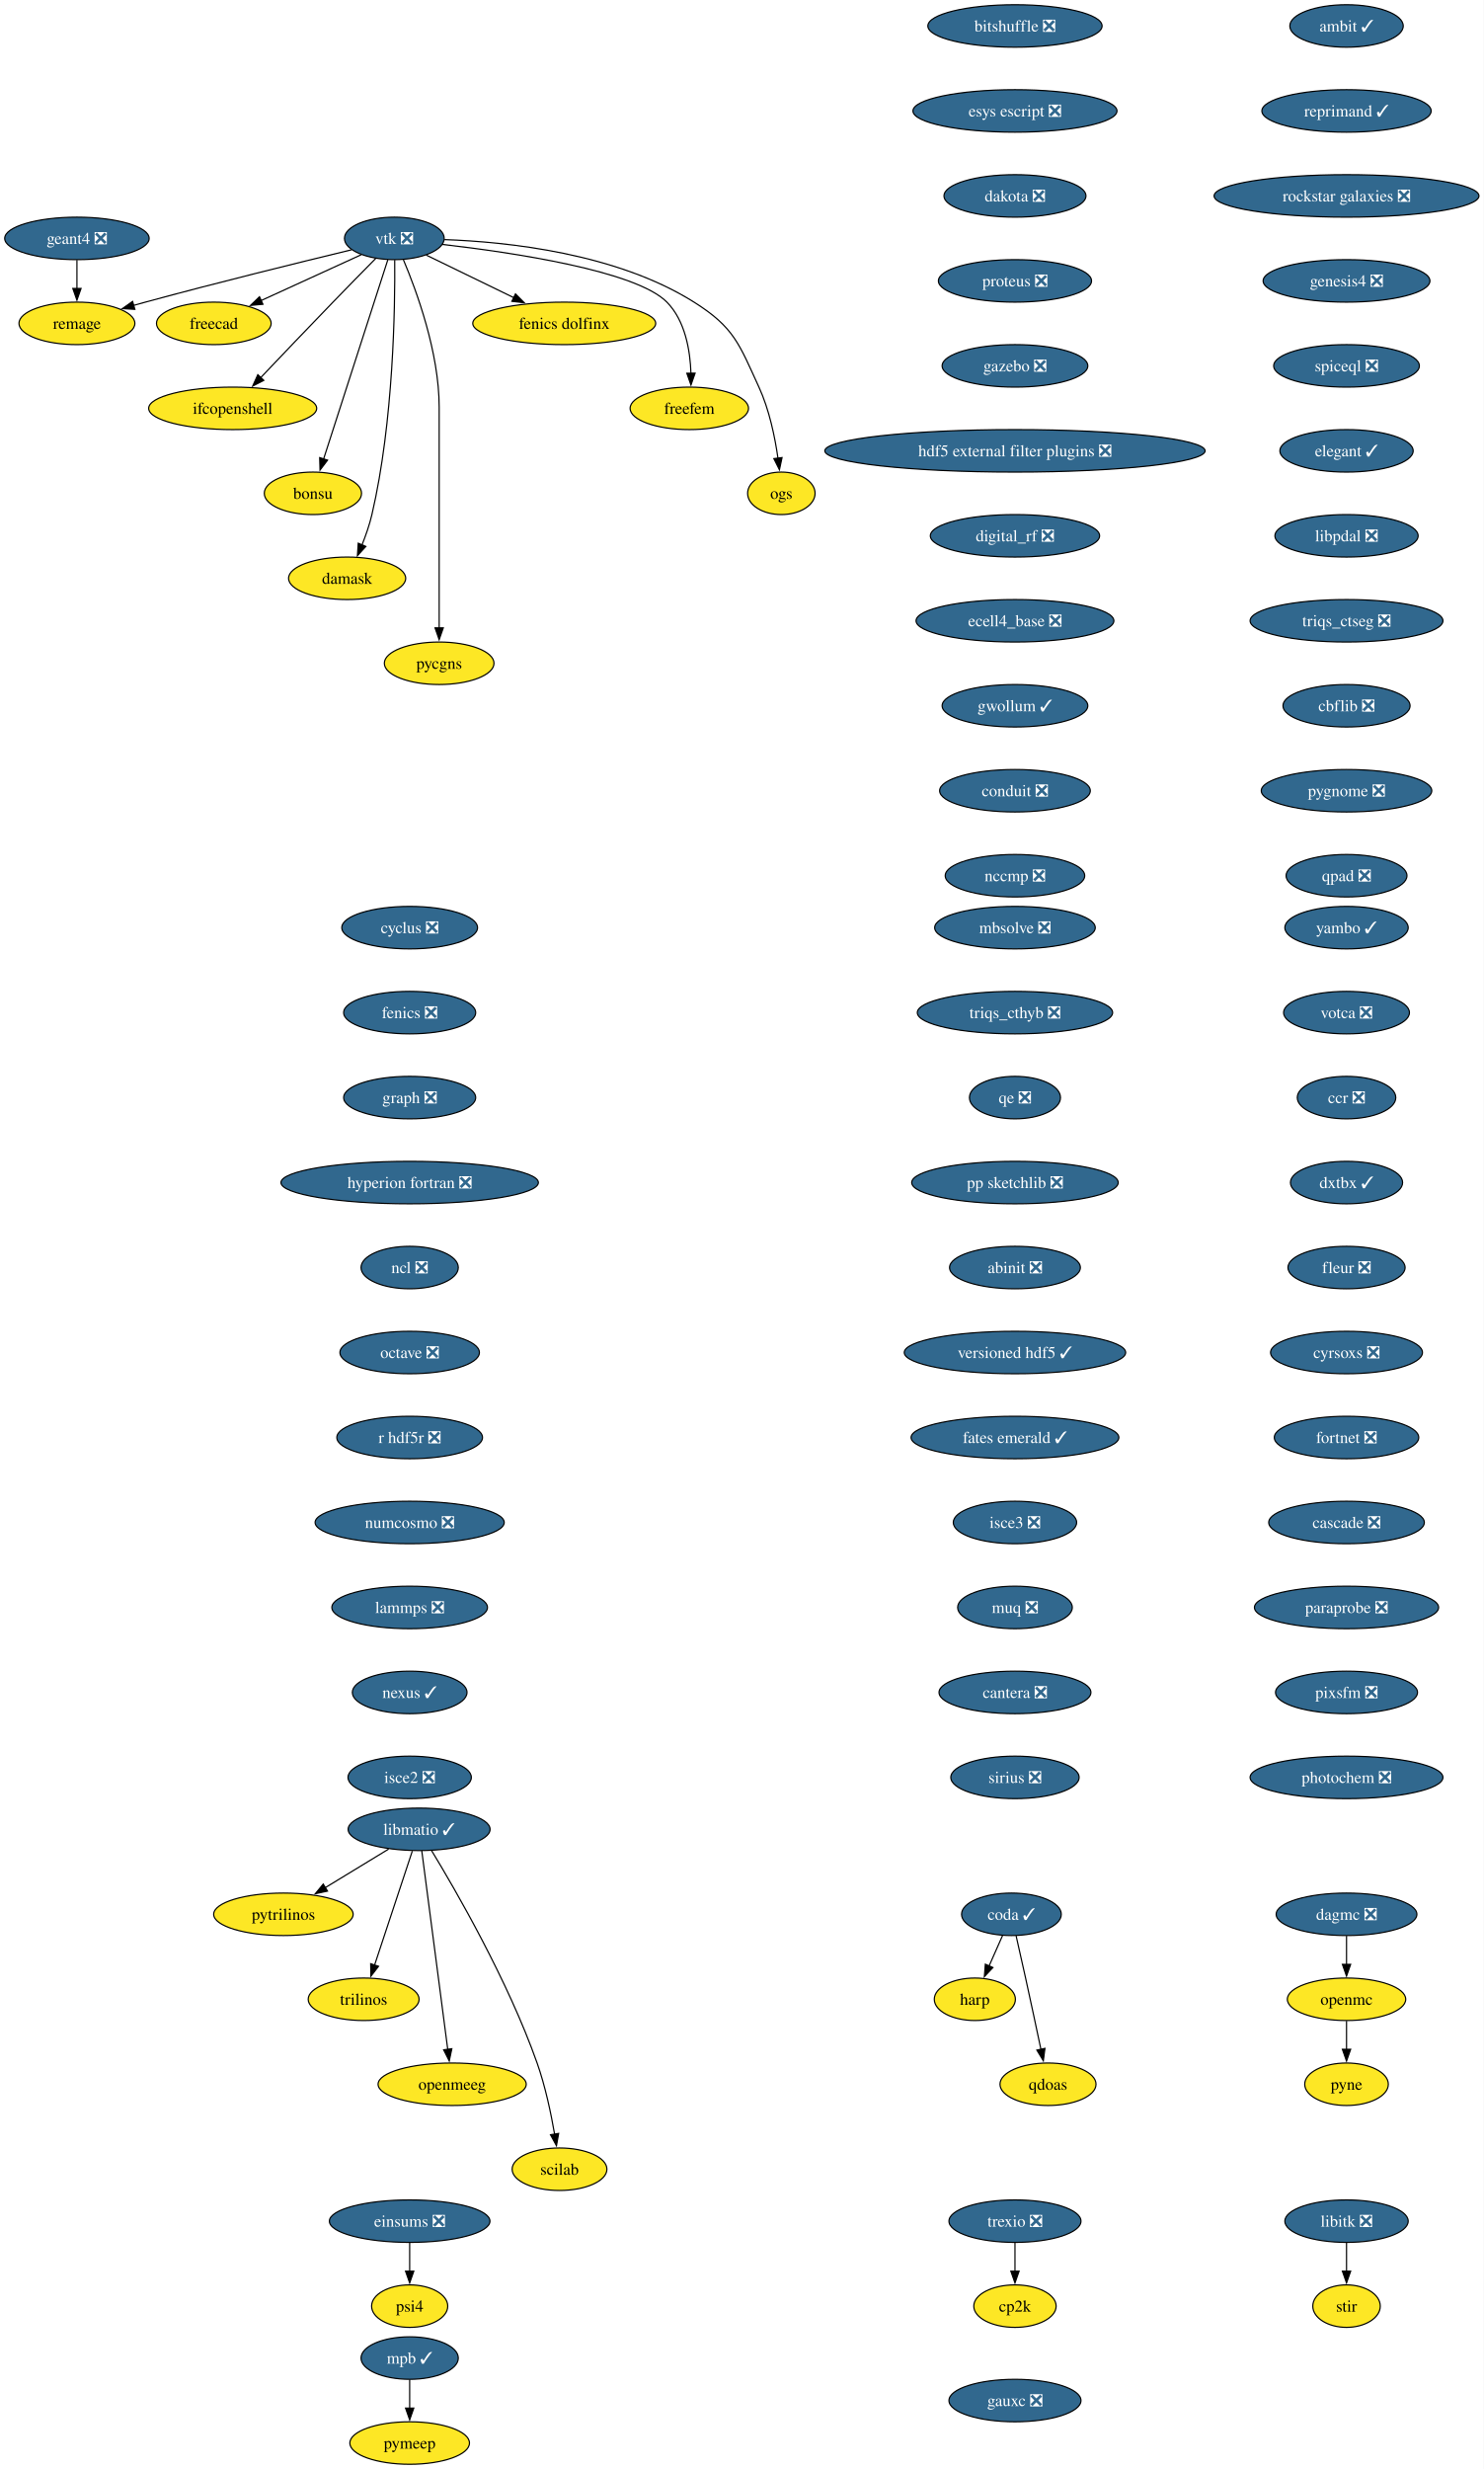
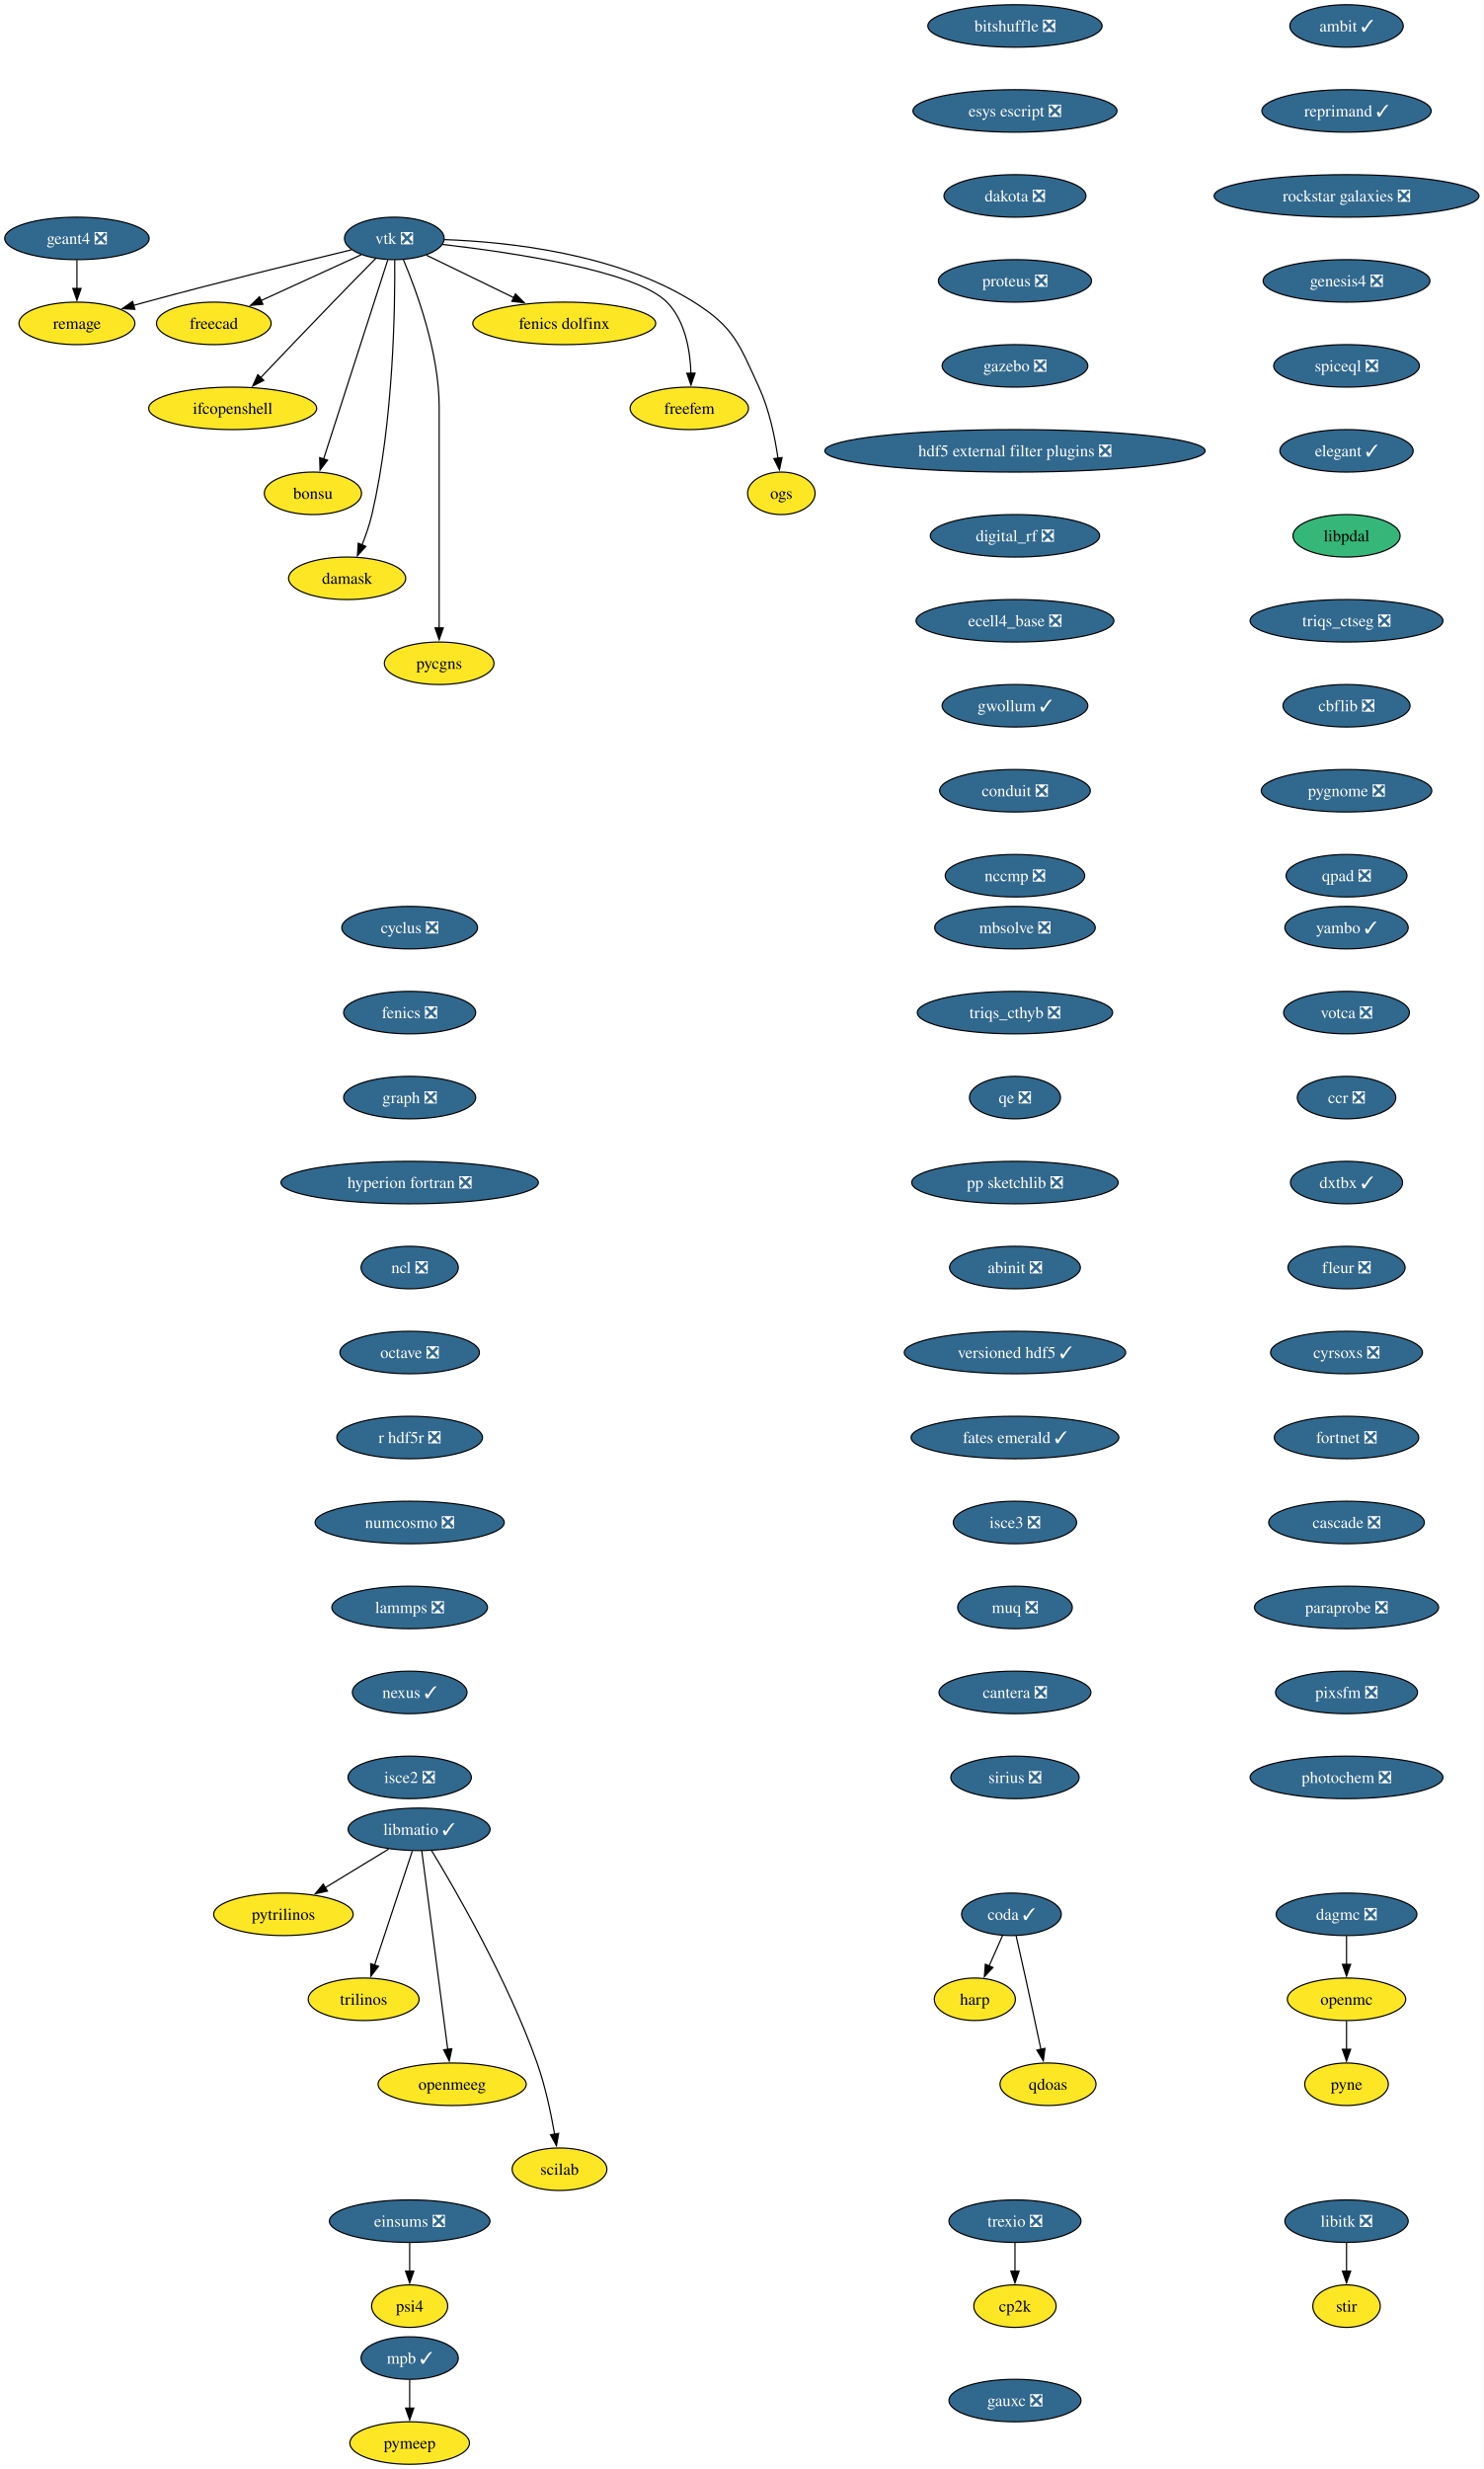
<svg xmlns="http://www.w3.org/2000/svg" xmlns:xlink="http://www.w3.org/1999/xlink" width="1257pt" height="2092pt" viewBox="0.00 0.00 1257.00 2092.00">
  <g id="graph0" class="graph" transform="scale(1 1) rotate(0) translate(4 2088)">
    <polygon fill="white" stroke="none" points="-4,4 -4,-2088 1253.44,-2088 1253.44,4 -4,4" />
    <g id="node1" class="node">
      <g id="a_node1">
        <a xlink:href="https://github.com/conda-forge/cyclus-feedstock/pull/112" xlink:title="cyclus ❎">
          <ellipse fill="#31688e" stroke="black" cx="343.2" cy="-1302" rx="57.52" ry="18" />
          <text xml:space="preserve" text-anchor="middle" x="343.2" y="-1297.33" font-family="Times,serif" font-size="14.00" fill="white">cyclus ❎</text>
        </a>
      </g>
    </g>
    <g id="node2" class="node">
      <g id="a_node2">
        <a xlink:href="https://github.com/conda-forge/fenics-feedstock/pull/287" xlink:title="fenics ❎">
          <ellipse fill="#31688e" stroke="black" cx="343.2" cy="-1230" rx="55.94" ry="18" />
          <text xml:space="preserve" text-anchor="middle" x="343.2" y="-1225.33" font-family="Times,serif" font-size="14.00" fill="white">fenics ❎</text>
        </a>
      </g>
    </g>
    <g id="node3" class="node">
      <g id="a_node3">
        <a xlink:href="https://github.com/conda-forge/graph-feedstock/pull/14" xlink:title="graph ❎">
          <ellipse fill="#31688e" stroke="black" cx="343.2" cy="-1158" rx="55.94" ry="18" />
          <text xml:space="preserve" text-anchor="middle" x="343.2" y="-1153.33" font-family="Times,serif" font-size="14.00" fill="white">graph ❎</text>
        </a>
      </g>
    </g>
    <g id="node4" class="node">
      <g id="a_node4">
        <a xlink:href="https://github.com/conda-forge/hyperion-fortran-feedstock/pull/36" xlink:title="hyperion fortran ❎">
          <ellipse fill="#31688e" stroke="black" cx="343.2" cy="-1086" rx="109.08" ry="18" />
          <text xml:space="preserve" text-anchor="middle" x="343.2" y="-1081.33" font-family="Times,serif" font-size="14.00" fill="white">hyperion fortran ❎</text>
        </a>
      </g>
    </g>
    <g id="node5" class="node">
      <g id="a_node5">
        <a xlink:href="https://github.com/conda-forge/ncl-feedstock/pull/171" xlink:title="ncl ❎">
          <ellipse fill="#31688e" stroke="black" cx="343.2" cy="-1014" rx="41.21" ry="18" />
          <text xml:space="preserve" text-anchor="middle" x="343.2" y="-1009.33" font-family="Times,serif" font-size="14.00" fill="white">ncl ❎</text>
        </a>
      </g>
    </g>
    <g id="node13" class="node">
      <g id="a_node13">
        <a xlink:href="https://github.com/conda-forge/octave-feedstock/pull/158" xlink:title="octave ❎">
          <ellipse fill="#31688e" stroke="black" cx="343.2" cy="-942" rx="59.1" ry="18" />
          <text xml:space="preserve" text-anchor="middle" x="343.2" y="-937.33" font-family="Times,serif" font-size="14.00" fill="white">octave ❎</text>
        </a>
      </g>
    </g>
    <g id="node6" class="node">
      <g id="a_node6">
        <a xlink:href="https://github.com/conda-forge/libitk-feedstock/pull/112" xlink:title="libitk ❎">
          <ellipse fill="#31688e" stroke="black" cx="1137.2" cy="-206" rx="52.26" ry="18" />
          <text xml:space="preserve" text-anchor="middle" x="1137.2" y="-201.33" font-family="Times,serif" font-size="14.00" fill="white">libitk ❎</text>
        </a>
      </g>
    </g>
    <g id="node7" class="node">
      <g id="a_node7">
        <a xlink:href="https://github.com/conda-forge/stir-feedstock" xlink:title="stir">
          <ellipse fill="#fde725" stroke="black" cx="1137.2" cy="-134" rx="28.59" ry="18" />
          <text xml:space="preserve" text-anchor="middle" x="1137.2" y="-129.32" font-family="Times,serif" font-size="14.00">stir</text>
        </a>
      </g>
    </g>
    <g id="edge5" class="edge">
      <path fill="none" stroke="black" d="M1137.2,-187.7C1137.2,-180.41 1137.2,-171.73 1137.2,-163.54" />
      <polygon fill="black" stroke="black" points="1140.7,-163.62 1137.2,-153.62 1133.7,-163.62 1140.7,-163.62" />
    </g>
    <g id="node8" class="node">
      <g id="a_node8">
        <a xlink:href="https://github.com/conda-forge/libmatio-feedstock/pull/62" xlink:title="libmatio ✓">
          <ellipse fill="#31688e" stroke="black" cx="351.2" cy="-538" rx="60.15" ry="18" />
          <text xml:space="preserve" text-anchor="middle" x="351.2" y="-533.33" font-family="Times,serif" font-size="14.00" fill="white">libmatio ✓</text>
        </a>
      </g>
    </g>
    <g id="node9" class="node">
      <g id="a_node9">
        <a xlink:href="https://github.com/conda-forge/pytrilinos-feedstock" xlink:title="pytrilinos">
          <ellipse fill="#fde725" stroke="black" cx="236.2" cy="-466" rx="59.1" ry="18" />
          <text xml:space="preserve" text-anchor="middle" x="236.2" y="-461.32" font-family="Times,serif" font-size="14.00">pytrilinos</text>
        </a>
      </g>
    </g>
    <g id="edge6" class="edge">
      <path fill="none" stroke="black" d="M325.4,-521.29C309.56,-511.65 289.07,-499.18 271.72,-488.62" />
      <polygon fill="black" stroke="black" points="273.58,-485.65 263.22,-483.44 269.94,-491.63 273.58,-485.65" />
    </g>
    <g id="node10" class="node">
      <g id="a_node10">
        <a xlink:href="https://github.com/conda-forge/trilinos-feedstock" xlink:title="trilinos">
          <ellipse fill="#fde725" stroke="black" cx="304.2" cy="-394" rx="47" ry="18" />
          <text xml:space="preserve" text-anchor="middle" x="304.2" y="-389.32" font-family="Times,serif" font-size="14.00">trilinos</text>
        </a>
      </g>
    </g>
    <g id="edge7" class="edge">
      <path fill="none" stroke="black" d="M345.44,-519.59C337.47,-495.5 322.99,-451.75 313.48,-423.03" />
      <polygon fill="black" stroke="black" points="316.81,-421.94 310.34,-413.55 310.16,-424.14 316.81,-421.94" />
    </g>
    <g id="node11" class="node">
      <g id="a_node11">
        <a xlink:href="https://github.com/conda-forge/openmeeg-feedstock" xlink:title="openmeeg">
          <ellipse fill="#fde725" stroke="black" cx="379.2" cy="-322" rx="62.78" ry="18" />
          <text xml:space="preserve" text-anchor="middle" x="379.2" y="-317.32" font-family="Times,serif" font-size="14.00">openmeeg</text>
        </a>
      </g>
    </g>
    <g id="edge8" class="edge">
      <path fill="none" stroke="black" d="M353.45,-519.85C358.25,-483.14 369.57,-396.66 375.47,-351.53" />
      <polygon fill="black" stroke="black" points="378.93,-352.1 376.75,-341.73 371.99,-351.19 378.93,-352.1" />
    </g>
    <g id="node12" class="node">
      <g id="a_node12">
        <a xlink:href="https://github.com/conda-forge/scilab-feedstock" xlink:title="scilab">
          <ellipse fill="#fde725" stroke="black" cx="470.2" cy="-250" rx="40.16" ry="18" />
          <text xml:space="preserve" text-anchor="middle" x="470.2" y="-245.32" font-family="Times,serif" font-size="14.00">scilab</text>
        </a>
      </g>
    </g>
    <g id="edge9" class="edge">
      <path fill="none" stroke="black" d="M361.75,-520.02C381.99,-486.72 426.45,-409.97 451.2,-340 458.14,-320.39 462.97,-297.42 466.02,-279.73" />
      <polygon fill="black" stroke="black" points="469.46,-280.35 467.61,-269.92 462.55,-279.23 469.46,-280.35" />
    </g>
    <g id="node14" class="node">
      <g id="a_node14">
        <a xlink:href="https://github.com/conda-forge/r-hdf5r-feedstock/pull/44" xlink:title="r hdf5r ❎">
          <ellipse fill="#31688e" stroke="black" cx="343.2" cy="-870" rx="61.73" ry="18" />
          <text xml:space="preserve" text-anchor="middle" x="343.2" y="-865.33" font-family="Times,serif" font-size="14.00" fill="white">r hdf5r ❎</text>
        </a>
      </g>
    </g>
    <g id="node17" class="node">
      <g id="a_node17">
        <a xlink:href="https://github.com/conda-forge/numcosmo-feedstock/pull/110" xlink:title="numcosmo ❎">
          <ellipse fill="#31688e" stroke="black" cx="343.2" cy="-798" rx="80.14" ry="18" />
          <text xml:space="preserve" text-anchor="middle" x="343.2" y="-793.33" font-family="Times,serif" font-size="14.00" fill="white">numcosmo ❎</text>
        </a>
      </g>
    </g>
    <g id="node15" class="node">
      <g id="a_node15">
        <a xlink:href="https://github.com/conda-forge/openmc-feedstock" xlink:title="openmc">
          <ellipse fill="#fde725" stroke="black" cx="1137.2" cy="-394" rx="50.16" ry="18" />
          <text xml:space="preserve" text-anchor="middle" x="1137.2" y="-389.32" font-family="Times,serif" font-size="14.00">openmc</text>
        </a>
      </g>
    </g>
    <g id="node16" class="node">
      <g id="a_node16">
        <a xlink:href="https://github.com/conda-forge/pyne-feedstock" xlink:title="pyne">
          <ellipse fill="#fde725" stroke="black" cx="1137.2" cy="-322" rx="35.42" ry="18" />
          <text xml:space="preserve" text-anchor="middle" x="1137.2" y="-317.32" font-family="Times,serif" font-size="14.00">pyne</text>
        </a>
      </g>
    </g>
    <g id="edge12" class="edge">
      <path fill="none" stroke="black" d="M1137.2,-375.7C1137.2,-368.41 1137.2,-359.73 1137.2,-351.54" />
      <polygon fill="black" stroke="black" points="1140.7,-351.62 1137.2,-341.62 1133.7,-351.62 1140.7,-351.62" />
    </g>
    <g id="node28" class="node">
      <g id="a_node28">
        <a xlink:href="https://github.com/conda-forge/lammps-feedstock/pull/239" xlink:title="lammps ❎">
          <ellipse fill="#31688e" stroke="black" cx="343.2" cy="-726" rx="65.94" ry="18" />
          <text xml:space="preserve" text-anchor="middle" x="343.2" y="-721.33" font-family="Times,serif" font-size="14.00" fill="white">lammps ❎</text>
        </a>
      </g>
    </g>
    <g id="node18" class="node">
      <g id="a_node18">
        <a xlink:href="https://github.com/conda-forge/vtk-feedstock/pull/436" xlink:title="vtk ❎">
          <ellipse fill="#31688e" stroke="black" cx="330.2" cy="-1886" rx="42.26" ry="18" />
          <text xml:space="preserve" text-anchor="middle" x="330.2" y="-1881.33" font-family="Times,serif" font-size="14.00" fill="white">vtk ❎</text>
        </a>
      </g>
    </g>
    <g id="node19" class="node">
      <g id="a_node19">
        <a xlink:href="https://github.com/conda-forge/freecad-feedstock" xlink:title="freecad">
          <ellipse fill="#fde725" stroke="black" cx="177.2" cy="-1814" rx="48.58" ry="18" />
          <text xml:space="preserve" text-anchor="middle" x="177.2" y="-1809.33" font-family="Times,serif" font-size="14.00">freecad</text>
        </a>
      </g>
    </g>
    <g id="edge14" class="edge">
      <path fill="none" stroke="black" d="M302.14,-1872.16C278.3,-1861.25 243.81,-1845.47 217.1,-1833.25" />
      <polygon fill="black" stroke="black" points="218.84,-1830.2 208.29,-1829.22 215.93,-1836.57 218.84,-1830.2" />
    </g>
    <g id="node20" class="node">
      <g id="a_node20">
        <a xlink:href="https://github.com/conda-forge/ifcopenshell-feedstock" xlink:title="ifcopenshell">
          <ellipse fill="#fde725" stroke="black" cx="193.2" cy="-1742" rx="71.2" ry="18" />
          <text xml:space="preserve" text-anchor="middle" x="193.2" y="-1737.33" font-family="Times,serif" font-size="14.00">ifcopenshell</text>
        </a>
      </g>
    </g>
    <g id="edge15" class="edge">
      <path fill="none" stroke="black" d="M314.68,-1869.28C304.31,-1858.77 290.4,-1844.6 278.2,-1832 257.39,-1810.5 233.9,-1785.88 216.9,-1767.99" />
      <polygon fill="black" stroke="black" points="219.58,-1765.73 210.16,-1760.89 214.51,-1770.55 219.58,-1765.73" />
    </g>
    <g id="node21" class="node">
      <g id="a_node21">
        <a xlink:href="https://github.com/conda-forge/bonsu-feedstock" xlink:title="bonsu">
          <ellipse fill="#fde725" stroke="black" cx="261.2" cy="-1670" rx="41.21" ry="18" />
          <text xml:space="preserve" text-anchor="middle" x="261.2" y="-1665.33" font-family="Times,serif" font-size="14.00">bonsu</text>
        </a>
      </g>
    </g>
    <g id="edge16" class="edge">
      <path fill="none" stroke="black" d="M324.67,-1867.85C312.79,-1830.99 284.72,-1743.92 270.22,-1698.96" />
      <polygon fill="black" stroke="black" points="273.62,-1698.12 267.22,-1689.67 266.96,-1700.26 273.62,-1698.12" />
    </g>
    <g id="node22" class="node">
      <g id="a_node22">
        <a xlink:href="https://github.com/conda-forge/damask-feedstock" xlink:title="damask">
          <ellipse fill="#fde725" stroke="black" cx="290.2" cy="-1598" rx="49.63" ry="18" />
          <text xml:space="preserve" text-anchor="middle" x="290.2" y="-1593.33" font-family="Times,serif" font-size="14.00">damask</text>
        </a>
      </g>
    </g>
    <g id="edge17" class="edge">
      <path fill="none" stroke="black" d="M330.52,-1867.78C330.87,-1828.79 329.65,-1731.05 311.2,-1652 309.19,-1643.39 306.03,-1634.33 302.76,-1626.18" />
      <polygon fill="black" stroke="black" points="306.06,-1625 298.92,-1617.17 299.62,-1627.74 306.06,-1625" />
    </g>
    <g id="node23" class="node">
      <g id="a_node23">
        <a xlink:href="https://github.com/conda-forge/pycgns-feedstock" xlink:title="pycgns">
          <ellipse fill="#fde725" stroke="black" cx="368.2" cy="-1526" rx="46.47" ry="18" />
          <text xml:space="preserve" text-anchor="middle" x="368.2" y="-1521.33" font-family="Times,serif" font-size="14.00">pycgns</text>
        </a>
      </g>
    </g>
    <g id="edge18" class="edge">
      <path fill="none" stroke="black" d="M337.89,-1867.91C349,-1841.62 368.2,-1789.45 368.2,-1743 368.2,-1743 368.2,-1743 368.2,-1669 368.2,-1629.74 368.2,-1584.38 368.2,-1555.69" />
      <polygon fill="black" stroke="black" points="371.7,-1556 368.2,-1546 364.7,-1556 371.7,-1556" />
    </g>
    <g id="node24" class="node">
      <g id="a_node24">
        <a xlink:href="https://github.com/conda-forge/fenics-dolfinx-feedstock" xlink:title="fenics dolfinx">
          <ellipse fill="#fde725" stroke="black" cx="474.2" cy="-1814" rx="77.52" ry="18" />
          <text xml:space="preserve" text-anchor="middle" x="474.2" y="-1809.33" font-family="Times,serif" font-size="14.00">fenics dolfinx</text>
        </a>
      </g>
    </g>
    <g id="edge19" class="edge">
      <path fill="none" stroke="black" d="M357.29,-1871.83C378.15,-1861.69 407.4,-1847.48 431.42,-1835.8" />
      <polygon fill="black" stroke="black" points="432.87,-1838.98 440.33,-1831.47 429.81,-1832.69 432.87,-1838.98" />
    </g>
    <g id="node25" class="node">
      <g id="a_node25">
        <a xlink:href="https://github.com/conda-forge/freefem-feedstock" xlink:title="freefem">
          <ellipse fill="#fde725" stroke="black" cx="580.2" cy="-1742" rx="50.16" ry="18" />
          <text xml:space="preserve" text-anchor="middle" x="580.2" y="-1737.33" font-family="Times,serif" font-size="14.00">freefem</text>
        </a>
      </g>
    </g>
    <g id="edge20" class="edge">
      <path fill="none" stroke="black" d="M370.85,-1880.91C429.84,-1874.12 535,-1858.6 561.2,-1832 576.72,-1816.25 580.95,-1791.12 581.6,-1771.57" />
      <polygon fill="black" stroke="black" points="585.1,-1771.78 581.6,-1761.77 578.1,-1771.77 585.1,-1771.78" />
    </g>
    <g id="node26" class="node">
      <g id="a_node26">
        <a xlink:href="https://github.com/conda-forge/ogs-feedstock" xlink:title="ogs">
          <ellipse fill="#fde725" stroke="black" cx="658.2" cy="-1670" rx="28.59" ry="18" />
          <text xml:space="preserve" text-anchor="middle" x="658.2" y="-1665.33" font-family="Times,serif" font-size="14.00">ogs</text>
        </a>
      </g>
    </g>
    <g id="edge21" class="edge">
      <path fill="none" stroke="black" d="M372.66,-1884.98C425.98,-1883.08 518.45,-1873.41 584.2,-1832 618.28,-1810.54 622.37,-1796.58 639.2,-1760 647.99,-1740.9 652.78,-1717.61 655.35,-1699.64" />
      <polygon fill="black" stroke="black" points="658.79,-1700.3 656.58,-1689.94 651.85,-1699.42 658.79,-1700.3" />
    </g>
    <g id="node27" class="node">
      <g id="a_node27">
        <a xlink:href="https://github.com/conda-forge/remage-feedstock" xlink:title="remage">
          <ellipse fill="#fde725" stroke="black" cx="61.2" cy="-1814" rx="49.1" ry="18" />
          <text xml:space="preserve" text-anchor="middle" x="61.2" y="-1809.33" font-family="Times,serif" font-size="14.00">remage</text>
        </a>
      </g>
    </g>
    <g id="edge22" class="edge">
      <path fill="none" stroke="black" d="M293.88,-1876.33C251.74,-1866.17 180.25,-1848.61 119.2,-1832 115.92,-1831.11 112.53,-1830.17 109.13,-1829.2" />
      <polygon fill="black" stroke="black" points="110.3,-1825.9 99.73,-1826.52 108.38,-1832.63 110.3,-1825.9" />
    </g>
    <g id="node31" class="node">
      <g id="a_node31">
        <a xlink:href="https://github.com/conda-forge/nexus-feedstock/pull/27" xlink:title="nexus ✓">
          <ellipse fill="#31688e" stroke="black" cx="343.2" cy="-654" rx="48.58" ry="18" />
          <text xml:space="preserve" text-anchor="middle" x="343.2" y="-649.33" font-family="Times,serif" font-size="14.00" fill="white">nexus ✓</text>
        </a>
      </g>
    </g>
    <g id="node29" class="node">
      <g id="a_node29">
        <a xlink:href="https://github.com/conda-forge/mpb-feedstock/pull/51" xlink:title="mpb ✓">
          <ellipse fill="#31688e" stroke="black" cx="343.2" cy="-90" rx="41.21" ry="18" />
          <text xml:space="preserve" text-anchor="middle" x="343.2" y="-85.33" font-family="Times,serif" font-size="14.00" fill="white">mpb ✓</text>
        </a>
      </g>
    </g>
    <g id="node30" class="node">
      <g id="a_node30">
        <a xlink:href="https://github.com/conda-forge/pymeep-feedstock" xlink:title="pymeep">
          <ellipse fill="#fde725" stroke="black" cx="343.2" cy="-18" rx="50.68" ry="18" />
          <text xml:space="preserve" text-anchor="middle" x="343.2" y="-13.32" font-family="Times,serif" font-size="14.00">pymeep</text>
        </a>
      </g>
    </g>
    <g id="edge24" class="edge">
      <path fill="none" stroke="black" d="M343.2,-71.7C343.2,-64.41 343.2,-55.73 343.2,-47.54" />
      <polygon fill="black" stroke="black" points="346.7,-47.62 343.2,-37.62 339.7,-47.62 346.7,-47.62" />
    </g>
    <g id="node32" class="node">
      <g id="a_node32">
        <a xlink:href="https://github.com/conda-forge/isce2-feedstock/pull/83" xlink:title="isce2 ❎">
          <ellipse fill="#31688e" stroke="black" cx="343.2" cy="-582" rx="52.26" ry="18" />
          <text xml:space="preserve" text-anchor="middle" x="343.2" y="-577.33" font-family="Times,serif" font-size="14.00" fill="white">isce2 ❎</text>
        </a>
      </g>
    </g>
    <g id="node33" class="node">
      <g id="a_node33">
        <a xlink:href="https://github.com/conda-forge/geant4-feedstock/pull/95" xlink:title="geant4 ❎">
          <ellipse fill="#31688e" stroke="black" cx="61.2" cy="-1886" rx="61.2" ry="18" />
          <text xml:space="preserve" text-anchor="middle" x="61.2" y="-1881.33" font-family="Times,serif" font-size="14.00" fill="white">geant4 ❎</text>
        </a>
      </g>
    </g>
    <g id="edge27" class="edge">
      <path fill="none" stroke="black" d="M61.2,-1867.7C61.2,-1860.41 61.2,-1851.73 61.2,-1843.54" />
      <polygon fill="black" stroke="black" points="64.7,-1843.62 61.2,-1833.62 57.7,-1843.62 64.7,-1843.62" />
    </g>
    <g id="node34" class="node">
      <g id="a_node34">
        <a xlink:href="https://github.com/conda-forge/bitshuffle-feedstock/pull/64" xlink:title="bitshuffle ❎">
          <ellipse fill="#31688e" stroke="black" cx="856.2" cy="-2066" rx="73.83" ry="18" />
          <text xml:space="preserve" text-anchor="middle" x="856.2" y="-2061.32" font-family="Times,serif" font-size="14.00" fill="white">bitshuffle ❎</text>
        </a>
      </g>
    </g>
    <g id="node35" class="node">
      <g id="a_node35">
        <a xlink:href="https://github.com/conda-forge/esys-escript-feedstock/pull/83" xlink:title="esys escript ❎">
          <ellipse fill="#31688e" stroke="black" cx="856.2" cy="-1994" rx="86.46" ry="18" />
          <text xml:space="preserve" text-anchor="middle" x="856.2" y="-1989.33" font-family="Times,serif" font-size="14.00" fill="white">esys escript ❎</text>
        </a>
      </g>
    </g>
    <g id="node36" class="node">
      <g id="a_node36">
        <a xlink:href="https://github.com/conda-forge/dakota-feedstock/pull/61" xlink:title="dakota ❎">
          <ellipse fill="#31688e" stroke="black" cx="856.2" cy="-1922" rx="60.15" ry="18" />
          <text xml:space="preserve" text-anchor="middle" x="856.2" y="-1917.33" font-family="Times,serif" font-size="14.00" fill="white">dakota ❎</text>
        </a>
      </g>
    </g>
    <g id="node37" class="node">
      <g id="a_node37">
        <a xlink:href="https://github.com/conda-forge/proteus-feedstock/pull/78" xlink:title="proteus ❎">
          <ellipse fill="#31688e" stroke="black" cx="856.2" cy="-1850" rx="64.89" ry="18" />
          <text xml:space="preserve" text-anchor="middle" x="856.2" y="-1845.33" font-family="Times,serif" font-size="14.00" fill="white">proteus ❎</text>
        </a>
      </g>
    </g>
    <g id="node39" class="node">
      <g id="a_node39">
        <a xlink:href="https://github.com/conda-forge/gazebo-feedstock/pull/259" xlink:title="gazebo ❎">
          <ellipse fill="#31688e" stroke="black" cx="856.2" cy="-1778" rx="61.73" ry="18" />
          <text xml:space="preserve" text-anchor="middle" x="856.2" y="-1773.33" font-family="Times,serif" font-size="14.00" fill="white">gazebo ❎</text>
        </a>
      </g>
    </g>
    <g id="node38" class="node">
      <g id="a_node38">
        <a xlink:href="https://github.com/conda-forge/cp2k-feedstock" xlink:title="cp2k">
          <ellipse fill="#fde725" stroke="black" cx="856.2" cy="-134" rx="34.9" ry="18" />
          <text xml:space="preserve" text-anchor="middle" x="856.2" y="-129.32" font-family="Times,serif" font-size="14.00">cp2k</text>
        </a>
      </g>
    </g>
    <g id="node40" class="node">
      <g id="a_node40">
        <a xlink:href="https://github.com/conda-forge/hdf5-external-filter-plugins-feedstock/pull/29" xlink:title="hdf5 external filter plugins ❎">
          <ellipse fill="#31688e" stroke="black" cx="856.2" cy="-1706" rx="161.17" ry="18" />
          <text xml:space="preserve" text-anchor="middle" x="856.2" y="-1701.33" font-family="Times,serif" font-size="14.00" fill="white">hdf5 external filter plugins ❎</text>
        </a>
      </g>
    </g>
    <g id="node41" class="node">
      <g id="a_node41">
        <a xlink:href="https://github.com/conda-forge/digital_rf-feedstock/pull/42" xlink:title="digital_rf ❎">
          <ellipse fill="#31688e" stroke="black" cx="856.2" cy="-1634" rx="71.73" ry="18" />
          <text xml:space="preserve" text-anchor="middle" x="856.2" y="-1629.33" font-family="Times,serif" font-size="14.00" fill="white">digital_rf ❎</text>
        </a>
      </g>
    </g>
    <g id="node42" class="node">
      <g id="a_node42">
        <a xlink:href="https://github.com/conda-forge/ecell4_base-feedstock/pull/37" xlink:title="ecell4_base ❎">
          <ellipse fill="#31688e" stroke="black" cx="856.2" cy="-1562" rx="83.83" ry="18" />
          <text xml:space="preserve" text-anchor="middle" x="856.2" y="-1557.33" font-family="Times,serif" font-size="14.00" fill="white">ecell4_base ❎</text>
        </a>
      </g>
    </g>
    <g id="node43" class="node">
      <g id="a_node43">
        <a xlink:href="https://github.com/conda-forge/gwollum-feedstock/pull/74" xlink:title="gwollum ✓">
          <ellipse fill="#31688e" stroke="black" cx="856.2" cy="-1490" rx="61.73" ry="18" />
          <text xml:space="preserve" text-anchor="middle" x="856.2" y="-1485.33" font-family="Times,serif" font-size="14.00" fill="white">gwollum ✓</text>
        </a>
      </g>
    </g>
    <g id="node44" class="node">
      <g id="a_node44">
        <a xlink:href="https://github.com/conda-forge/conduit-feedstock/pull/59" xlink:title="conduit ❎">
          <ellipse fill="#31688e" stroke="black" cx="856.2" cy="-1418" rx="63.84" ry="18" />
          <text xml:space="preserve" text-anchor="middle" x="856.2" y="-1413.33" font-family="Times,serif" font-size="14.00" fill="white">conduit ❎</text>
        </a>
      </g>
    </g>
    <g id="node45" class="node">
      <g id="a_node45">
        <a xlink:href="https://github.com/conda-forge/nccmp-feedstock/pull/27" xlink:title="nccmp ❎">
          <ellipse fill="#31688e" stroke="black" cx="856.2" cy="-1346" rx="59.1" ry="18" />
          <text xml:space="preserve" text-anchor="middle" x="856.2" y="-1341.33" font-family="Times,serif" font-size="14.00" fill="white">nccmp ❎</text>
        </a>
      </g>
    </g>
    <g id="node46" class="node">
      <g id="a_node46">
        <a xlink:href="https://github.com/conda-forge/dagmc-feedstock/pull/42" xlink:title="dagmc ❎">
          <ellipse fill="#31688e" stroke="black" cx="1137.2" cy="-466" rx="59.63" ry="18" />
          <text xml:space="preserve" text-anchor="middle" x="1137.2" y="-461.32" font-family="Times,serif" font-size="14.00" fill="white">dagmc ❎</text>
        </a>
      </g>
    </g>
    <g id="edge38" class="edge">
      <path fill="none" stroke="black" d="M1137.2,-447.7C1137.2,-440.41 1137.2,-431.73 1137.2,-423.54" />
      <polygon fill="black" stroke="black" points="1140.7,-423.62 1137.2,-413.62 1133.7,-423.62 1140.7,-423.62" />
    </g>
    <g id="node47" class="node">
      <g id="a_node47">
        <a xlink:href="https://github.com/conda-forge/mbsolve-feedstock/pull/23" xlink:title="mbsolve ❎">
          <ellipse fill="#31688e" stroke="black" cx="856.2" cy="-1302" rx="68.04" ry="18" />
          <text xml:space="preserve" text-anchor="middle" x="856.2" y="-1297.33" font-family="Times,serif" font-size="14.00" fill="white">mbsolve ❎</text>
        </a>
      </g>
    </g>
    <g id="node48" class="node">
      <g id="a_node48">
        <a xlink:href="https://github.com/conda-forge/triqs_cthyb-feedstock/pull/55" xlink:title="triqs_cthyb ❎">
          <ellipse fill="#31688e" stroke="black" cx="856.2" cy="-1230" rx="82.77" ry="18" />
          <text xml:space="preserve" text-anchor="middle" x="856.2" y="-1225.33" font-family="Times,serif" font-size="14.00" fill="white">triqs_cthyb ❎</text>
        </a>
      </g>
    </g>
    <g id="node49" class="node">
      <g id="a_node49">
        <a xlink:href="https://github.com/conda-forge/qe-feedstock/pull/80" xlink:title="qe ❎">
          <ellipse fill="#31688e" stroke="black" cx="856.2" cy="-1158" rx="38.58" ry="18" />
          <text xml:space="preserve" text-anchor="middle" x="856.2" y="-1153.33" font-family="Times,serif" font-size="14.00" fill="white">qe ❎</text>
        </a>
      </g>
    </g>
    <g id="node50" class="node">
      <g id="a_node50">
        <a xlink:href="https://github.com/conda-forge/pp-sketchlib-feedstock/pull/67" xlink:title="pp sketchlib ❎">
          <ellipse fill="#31688e" stroke="black" cx="856.2" cy="-1086" rx="87.51" ry="18" />
          <text xml:space="preserve" text-anchor="middle" x="856.2" y="-1081.33" font-family="Times,serif" font-size="14.00" fill="white">pp sketchlib ❎</text>
        </a>
      </g>
    </g>
    <g id="node51" class="node">
      <g id="a_node51">
        <a xlink:href="https://github.com/conda-forge/abinit-feedstock/pull/82" xlink:title="abinit ❎">
          <ellipse fill="#31688e" stroke="black" cx="856.2" cy="-1014" rx="55.42" ry="18" />
          <text xml:space="preserve" text-anchor="middle" x="856.2" y="-1009.33" font-family="Times,serif" font-size="14.00" fill="white">abinit ❎</text>
        </a>
      </g>
    </g>
    <g id="node52" class="node">
      <g id="a_node52">
        <a xlink:href="https://github.com/conda-forge/versioned-hdf5-feedstock/pull/20" xlink:title="versioned hdf5 ✓">
          <ellipse fill="#31688e" stroke="black" cx="856.2" cy="-942" rx="93.82" ry="18" />
          <text xml:space="preserve" text-anchor="middle" x="856.2" y="-937.33" font-family="Times,serif" font-size="14.00" fill="white">versioned hdf5 ✓</text>
        </a>
      </g>
    </g>
    <g id="node53" class="node">
      <g id="a_node53">
        <a xlink:href="https://github.com/conda-forge/fates-emerald-feedstock/pull/24" xlink:title="fates emerald ✓">
          <ellipse fill="#31688e" stroke="black" cx="856.2" cy="-870" rx="88.04" ry="18" />
          <text xml:space="preserve" text-anchor="middle" x="856.2" y="-865.33" font-family="Times,serif" font-size="14.00" fill="white">fates emerald ✓</text>
        </a>
      </g>
    </g>
    <g id="node54" class="node">
      <g id="a_node54">
        <a xlink:href="https://github.com/conda-forge/isce3-feedstock/pull/113" xlink:title="isce3 ❎">
          <ellipse fill="#31688e" stroke="black" cx="856.2" cy="-798" rx="52.26" ry="18" />
          <text xml:space="preserve" text-anchor="middle" x="856.2" y="-793.33" font-family="Times,serif" font-size="14.00" fill="white">isce3 ❎</text>
        </a>
      </g>
    </g>
    <g id="node55" class="node">
      <g id="a_node55">
        <a xlink:href="https://github.com/conda-forge/muq-feedstock/pull/60" xlink:title="muq ❎">
          <ellipse fill="#31688e" stroke="black" cx="856.2" cy="-726" rx="48.58" ry="18" />
          <text xml:space="preserve" text-anchor="middle" x="856.2" y="-721.33" font-family="Times,serif" font-size="14.00" fill="white">muq ❎</text>
        </a>
      </g>
    </g>
    <g id="node56" class="node">
      <g id="a_node56">
        <a xlink:href="https://github.com/conda-forge/cantera-feedstock/pull/70" xlink:title="cantera ❎">
          <ellipse fill="#31688e" stroke="black" cx="856.2" cy="-654" rx="64.36" ry="18" />
          <text xml:space="preserve" text-anchor="middle" x="856.2" y="-649.33" font-family="Times,serif" font-size="14.00" fill="white">cantera ❎</text>
        </a>
      </g>
    </g>
    <g id="node57" class="node">
      <g id="a_node57">
        <a xlink:href="https://github.com/conda-forge/sirius-feedstock/pull/37" xlink:title="sirius ❎">
          <ellipse fill="#31688e" stroke="black" cx="856.2" cy="-582" rx="54.36" ry="18" />
          <text xml:space="preserve" text-anchor="middle" x="856.2" y="-577.33" font-family="Times,serif" font-size="14.00" fill="white">sirius ❎</text>
        </a>
      </g>
    </g>
    <g id="node58" class="node">
      <g id="a_node58">
        <a xlink:href="https://github.com/conda-forge/yambo-feedstock/pull/52" xlink:title="yambo ✓">
          <ellipse fill="#31688e" stroke="black" cx="1137.2" cy="-1302" rx="52.26" ry="18" />
          <text xml:space="preserve" text-anchor="middle" x="1137.2" y="-1297.33" font-family="Times,serif" font-size="14.00" fill="white">yambo ✓</text>
        </a>
      </g>
    </g>
    <g id="node59" class="node">
      <g id="a_node59">
        <a xlink:href="https://github.com/conda-forge/votca-feedstock/pull/33" xlink:title="votca ❎">
          <ellipse fill="#31688e" stroke="black" cx="1137.2" cy="-1230" rx="53.31" ry="18" />
          <text xml:space="preserve" text-anchor="middle" x="1137.2" y="-1225.33" font-family="Times,serif" font-size="14.00" fill="white">votca ❎</text>
        </a>
      </g>
    </g>
    <g id="node63" class="node">
      <g id="a_node63">
        <a xlink:href="https://github.com/conda-forge/ccr-feedstock/pull/14" xlink:title="ccr ❎">
          <ellipse fill="#31688e" stroke="black" cx="1137.2" cy="-1158" rx="41.74" ry="18" />
          <text xml:space="preserve" text-anchor="middle" x="1137.2" y="-1153.33" font-family="Times,serif" font-size="14.00" fill="white">ccr ❎</text>
        </a>
      </g>
    </g>
    <g id="node60" class="node">
      <g id="a_node60">
        <a xlink:href="https://github.com/conda-forge/coda-feedstock/pull/44" xlink:title="coda ✓">
          <ellipse fill="#31688e" stroke="black" cx="853.2" cy="-466" rx="42.26" ry="18" />
          <text xml:space="preserve" text-anchor="middle" x="853.2" y="-461.32" font-family="Times,serif" font-size="14.00" fill="white">coda ✓</text>
        </a>
      </g>
    </g>
    <g id="node61" class="node">
      <g id="a_node61">
        <a xlink:href="https://github.com/conda-forge/harp-feedstock" xlink:title="harp">
          <ellipse fill="#fde725" stroke="black" cx="822.2" cy="-394" rx="34.37" ry="18" />
          <text xml:space="preserve" text-anchor="middle" x="822.2" y="-389.32" font-family="Times,serif" font-size="14.00">harp</text>
        </a>
      </g>
    </g>
    <g id="edge50" class="edge">
      <path fill="none" stroke="black" d="M845.7,-448.05C842.27,-440.32 838.13,-430.96 834.28,-422.27" />
      <polygon fill="black" stroke="black" points="837.5,-420.9 830.25,-413.17 831.1,-423.73 837.5,-420.9" />
    </g>
    <g id="node62" class="node">
      <g id="a_node62">
        <a xlink:href="https://github.com/conda-forge/qdoas-feedstock" xlink:title="qdoas">
          <ellipse fill="#fde725" stroke="black" cx="884.2" cy="-322" rx="40.69" ry="18" />
          <text xml:space="preserve" text-anchor="middle" x="884.2" y="-317.32" font-family="Times,serif" font-size="14.00">qdoas</text>
        </a>
      </g>
    </g>
    <g id="edge51" class="edge">
      <path fill="none" stroke="black" d="M857.15,-447.83C859.52,-437.46 862.57,-423.98 865.2,-412 869.64,-391.81 874.51,-369.02 878.2,-351.55" />
      <polygon fill="black" stroke="black" points="881.6,-352.4 880.24,-341.89 874.75,-350.95 881.6,-352.4" />
    </g>
    <g id="node64" class="node">
      <g id="a_node64">
        <a xlink:href="https://github.com/conda-forge/dxtbx-feedstock/pull/98" xlink:title="dxtbx ✓">
          <ellipse fill="#31688e" stroke="black" cx="1137.2" cy="-1086" rx="47.53" ry="18" />
          <text xml:space="preserve" text-anchor="middle" x="1137.2" y="-1081.33" font-family="Times,serif" font-size="14.00" fill="white">dxtbx ✓</text>
        </a>
      </g>
    </g>
    <g id="node65" class="node">
      <g id="a_node65">
        <a xlink:href="https://github.com/conda-forge/fleur-feedstock/pull/28" xlink:title="fleur ❎">
          <ellipse fill="#31688e" stroke="black" cx="1137.2" cy="-1014" rx="49.63" ry="18" />
          <text xml:space="preserve" text-anchor="middle" x="1137.2" y="-1009.33" font-family="Times,serif" font-size="14.00" fill="white">fleur ❎</text>
        </a>
      </g>
    </g>
    <g id="node66" class="node">
      <g id="a_node66">
        <a xlink:href="https://github.com/conda-forge/cyrsoxs-feedstock/pull/31" xlink:title="cyrsoxs ❎">
          <ellipse fill="#31688e" stroke="black" cx="1137.2" cy="-942" rx="64.36" ry="18" />
          <text xml:space="preserve" text-anchor="middle" x="1137.2" y="-937.33" font-family="Times,serif" font-size="14.00" fill="white">cyrsoxs ❎</text>
        </a>
      </g>
    </g>
    <g id="node68" class="node">
      <g id="a_node68">
        <a xlink:href="https://github.com/conda-forge/fortnet-feedstock/pull/14" xlink:title="fortnet ❎">
          <ellipse fill="#31688e" stroke="black" cx="1137.2" cy="-870" rx="61.2" ry="18" />
          <text xml:space="preserve" text-anchor="middle" x="1137.2" y="-865.33" font-family="Times,serif" font-size="14.00" fill="white">fortnet ❎</text>
        </a>
      </g>
    </g>
    <g id="node67" class="node">
      <g id="a_node67">
        <a xlink:href="https://github.com/conda-forge/trexio-feedstock/pull/20" xlink:title="trexio ❎">
          <ellipse fill="#31688e" stroke="black" cx="856.2" cy="-206" rx="55.94" ry="18" />
          <text xml:space="preserve" text-anchor="middle" x="856.2" y="-201.33" font-family="Times,serif" font-size="14.00" fill="white">trexio ❎</text>
        </a>
      </g>
    </g>
    <g id="edge56" class="edge">
      <path fill="none" stroke="black" d="M856.2,-187.7C856.2,-180.41 856.2,-171.73 856.2,-163.54" />
      <polygon fill="black" stroke="black" points="859.7,-163.62 856.2,-153.62 852.7,-163.62 859.7,-163.62" />
    </g>
    <g id="node69" class="node">
      <g id="a_node69">
        <a xlink:href="https://github.com/conda-forge/cascade-feedstock/pull/42" xlink:title="cascade ❎">
          <ellipse fill="#31688e" stroke="black" cx="1137.2" cy="-798" rx="65.94" ry="18" />
          <text xml:space="preserve" text-anchor="middle" x="1137.2" y="-793.33" font-family="Times,serif" font-size="14.00" fill="white">cascade ❎</text>
        </a>
      </g>
    </g>
    <g id="node70" class="node">
      <g id="a_node70">
        <a xlink:href="https://github.com/conda-forge/paraprobe-feedstock/pull/24" xlink:title="paraprobe ❎">
          <ellipse fill="#31688e" stroke="black" cx="1137.2" cy="-726" rx="78.04" ry="18" />
          <text xml:space="preserve" text-anchor="middle" x="1137.2" y="-721.33" font-family="Times,serif" font-size="14.00" fill="white">paraprobe ❎</text>
        </a>
      </g>
    </g>
    <g id="node71" class="node">
      <g id="a_node71">
        <a xlink:href="https://github.com/conda-forge/pixsfm-feedstock/pull/43" xlink:title="pixsfm ❎">
          <ellipse fill="#31688e" stroke="black" cx="1137.2" cy="-654" rx="60.15" ry="18" />
          <text xml:space="preserve" text-anchor="middle" x="1137.2" y="-649.33" font-family="Times,serif" font-size="14.00" fill="white">pixsfm ❎</text>
        </a>
      </g>
    </g>
    <g id="node73" class="node">
      <g id="a_node73">
        <a xlink:href="https://github.com/conda-forge/photochem-feedstock/pull/43" xlink:title="photochem ❎">
          <ellipse fill="#31688e" stroke="black" cx="1137.2" cy="-582" rx="81.72" ry="18" />
          <text xml:space="preserve" text-anchor="middle" x="1137.2" y="-577.33" font-family="Times,serif" font-size="14.00" fill="white">photochem ❎</text>
        </a>
      </g>
    </g>
    <g id="node72" class="node">
      <g id="a_node72">
        <a xlink:href="https://github.com/conda-forge/psi4-feedstock" xlink:title="psi4">
          <ellipse fill="#fde725" stroke="black" cx="343.2" cy="-134" rx="32.27" ry="18" />
          <text xml:space="preserve" text-anchor="middle" x="343.2" y="-129.32" font-family="Times,serif" font-size="14.00">psi4</text>
        </a>
      </g>
    </g>
    <g id="node74" class="node">
      <g id="a_node74">
        <a xlink:href="https://github.com/conda-forge/ambit-feedstock/pull/19" xlink:title="ambit ✓">
          <ellipse fill="#31688e" stroke="black" cx="1137.2" cy="-2066" rx="48.05" ry="18" />
          <text xml:space="preserve" text-anchor="middle" x="1137.2" y="-2061.32" font-family="Times,serif" font-size="14.00" fill="white">ambit ✓</text>
        </a>
      </g>
    </g>
    <g id="node75" class="node">
      <g id="a_node75">
        <a xlink:href="https://github.com/conda-forge/reprimand-feedstock/pull/12" xlink:title="reprimand ✓">
          <ellipse fill="#31688e" stroke="black" cx="1137.2" cy="-1994" rx="71.73" ry="18" />
          <text xml:space="preserve" text-anchor="middle" x="1137.2" y="-1989.33" font-family="Times,serif" font-size="14.00" fill="white">reprimand ✓</text>
        </a>
      </g>
    </g>
    <g id="node76" class="node">
      <g id="a_node76">
        <a xlink:href="https://github.com/conda-forge/rockstar-galaxies-feedstock/pull/8" xlink:title="rockstar galaxies ❎">
          <ellipse fill="#31688e" stroke="black" cx="1137.2" cy="-1922" rx="112.24" ry="18" />
          <text xml:space="preserve" text-anchor="middle" x="1137.2" y="-1917.33" font-family="Times,serif" font-size="14.00" fill="white">rockstar galaxies ❎</text>
        </a>
      </g>
    </g>
    <g id="node77" class="node">
      <g id="a_node77">
        <a xlink:href="https://github.com/conda-forge/genesis4-feedstock/pull/29" xlink:title="genesis4 ❎">
          <ellipse fill="#31688e" stroke="black" cx="1137.2" cy="-1850" rx="70.68" ry="18" />
          <text xml:space="preserve" text-anchor="middle" x="1137.2" y="-1845.33" font-family="Times,serif" font-size="14.00" fill="white">genesis4 ❎</text>
        </a>
      </g>
    </g>
    <g id="node79" class="node">
      <g id="a_node79">
        <a xlink:href="https://github.com/conda-forge/spiceql-feedstock/pull/51" xlink:title="spiceql ❎">
          <ellipse fill="#31688e" stroke="black" cx="1137.2" cy="-1778" rx="61.73" ry="18" />
          <text xml:space="preserve" text-anchor="middle" x="1137.2" y="-1773.33" font-family="Times,serif" font-size="14.00" fill="white">spiceql ❎</text>
        </a>
      </g>
    </g>
    <g id="node78" class="node">
      <g id="a_node78">
        <a xlink:href="https://github.com/conda-forge/einsums-feedstock/pull/42" xlink:title="einsums ❎">
          <ellipse fill="#31688e" stroke="black" cx="343.2" cy="-206" rx="68.04" ry="18" />
          <text xml:space="preserve" text-anchor="middle" x="343.2" y="-201.33" font-family="Times,serif" font-size="14.00" fill="white">einsums ❎</text>
        </a>
      </g>
    </g>
    <g id="edge65" class="edge">
      <path fill="none" stroke="black" d="M343.2,-187.7C343.2,-180.41 343.2,-171.73 343.2,-163.54" />
      <polygon fill="black" stroke="black" points="346.7,-163.62 343.2,-153.62 339.7,-163.62 346.7,-163.62" />
    </g>
    <g id="node80" class="node">
      <g id="a_node80">
        <a xlink:href="https://github.com/conda-forge/elegant-feedstock/pull/31" xlink:title="elegant ✓">
          <ellipse fill="#31688e" stroke="black" cx="1137.2" cy="-1706" rx="56.47" ry="18" />
          <text xml:space="preserve" text-anchor="middle" x="1137.2" y="-1701.33" font-family="Times,serif" font-size="14.00" fill="white">elegant ✓</text>
        </a>
      </g>
    </g>
    <g id="node81" class="node">
      <g id="a_node81">
-         <a xlink:href="https://github.com/conda-forge/libpdal-feedstock/pull/59" xlink:title="libpdal ❎">
-           <ellipse fill="#31688e" stroke="black" cx="1137.2" cy="-1634" rx="60.68" ry="18" />
-           <text xml:space="preserve" text-anchor="middle" x="1137.2" y="-1629.33" font-family="Times,serif" font-size="14.00" fill="white">libpdal ❎</text>
+         <a xlink:href="https://github.com/conda-forge/libpdal-feedstock" xlink:title="libpdal">
+           <ellipse fill="#35b779" stroke="black" cx="1137.2" cy="-1634" rx="45.42" ry="18" />
+           <text xml:space="preserve" text-anchor="middle" x="1137.2" y="-1629.33" font-family="Times,serif" font-size="14.00">libpdal</text>
        </a>
      </g>
    </g>
    <g id="node82" class="node">
      <g id="a_node82">
        <a xlink:href="https://github.com/conda-forge/triqs_ctseg-feedstock/pull/14" xlink:title="triqs_ctseg ❎">
          <ellipse fill="#31688e" stroke="black" cx="1137.2" cy="-1562" rx="81.72" ry="18" />
          <text xml:space="preserve" text-anchor="middle" x="1137.2" y="-1557.33" font-family="Times,serif" font-size="14.00" fill="white">triqs_ctseg ❎</text>
        </a>
      </g>
    </g>
    <g id="node83" class="node">
      <g id="a_node83">
        <a xlink:href="https://github.com/conda-forge/cbflib-feedstock/pull/9" xlink:title="cbflib ❎">
          <ellipse fill="#31688e" stroke="black" cx="1137.2" cy="-1490" rx="53.84" ry="18" />
          <text xml:space="preserve" text-anchor="middle" x="1137.2" y="-1485.33" font-family="Times,serif" font-size="14.00" fill="white">cbflib ❎</text>
        </a>
      </g>
    </g>
    <g id="node84" class="node">
      <g id="a_node84">
        <a xlink:href="https://github.com/conda-forge/pygnome-feedstock/pull/27" xlink:title="pygnome ❎">
          <ellipse fill="#31688e" stroke="black" cx="1137.2" cy="-1418" rx="72.25" ry="18" />
          <text xml:space="preserve" text-anchor="middle" x="1137.2" y="-1413.33" font-family="Times,serif" font-size="14.00" fill="white">pygnome ❎</text>
        </a>
      </g>
    </g>
    <g id="node85" class="node">
      <g id="a_node85">
        <a xlink:href="https://github.com/conda-forge/qpad-feedstock/pull/4" xlink:title="qpad ❎">
          <ellipse fill="#31688e" stroke="black" cx="1137.2" cy="-1346" rx="51.21" ry="18" />
          <text xml:space="preserve" text-anchor="middle" x="1137.2" y="-1341.33" font-family="Times,serif" font-size="14.00" fill="white">qpad ❎</text>
        </a>
      </g>
    </g>
    <g id="node86" class="node">
      <g id="a_node86">
        <a xlink:href="https://github.com/conda-forge/gauxc-feedstock/pull/8" xlink:title="gauxc ❎">
          <ellipse fill="#31688e" stroke="black" cx="856.2" cy="-54" rx="55.94" ry="18" />
          <text xml:space="preserve" text-anchor="middle" x="856.2" y="-49.33" font-family="Times,serif" font-size="14.00" fill="white">gauxc ❎</text>
        </a>
      </g>
    </g>
  </g>
</svg>
